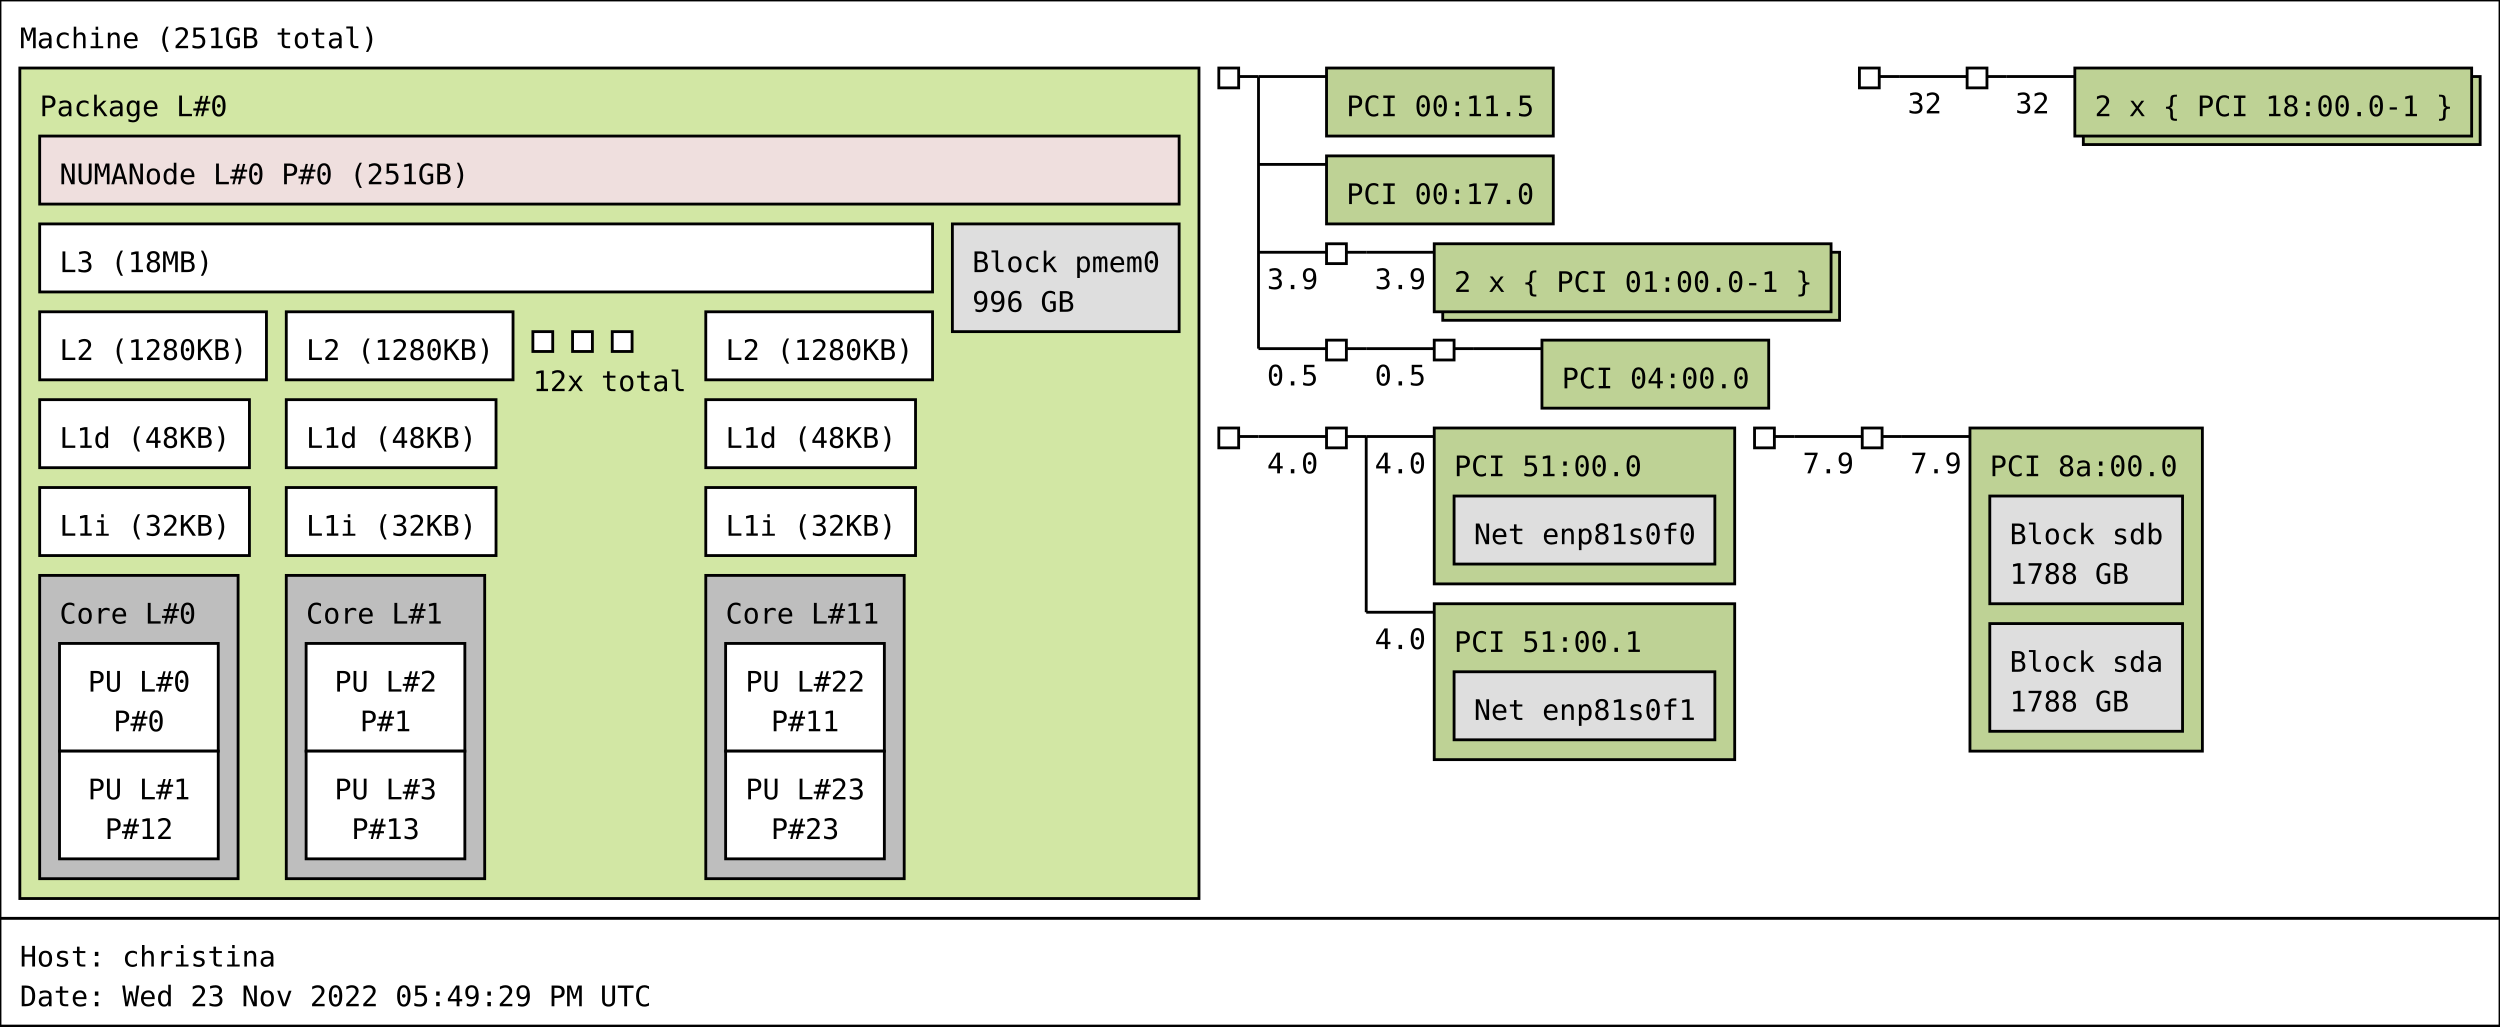
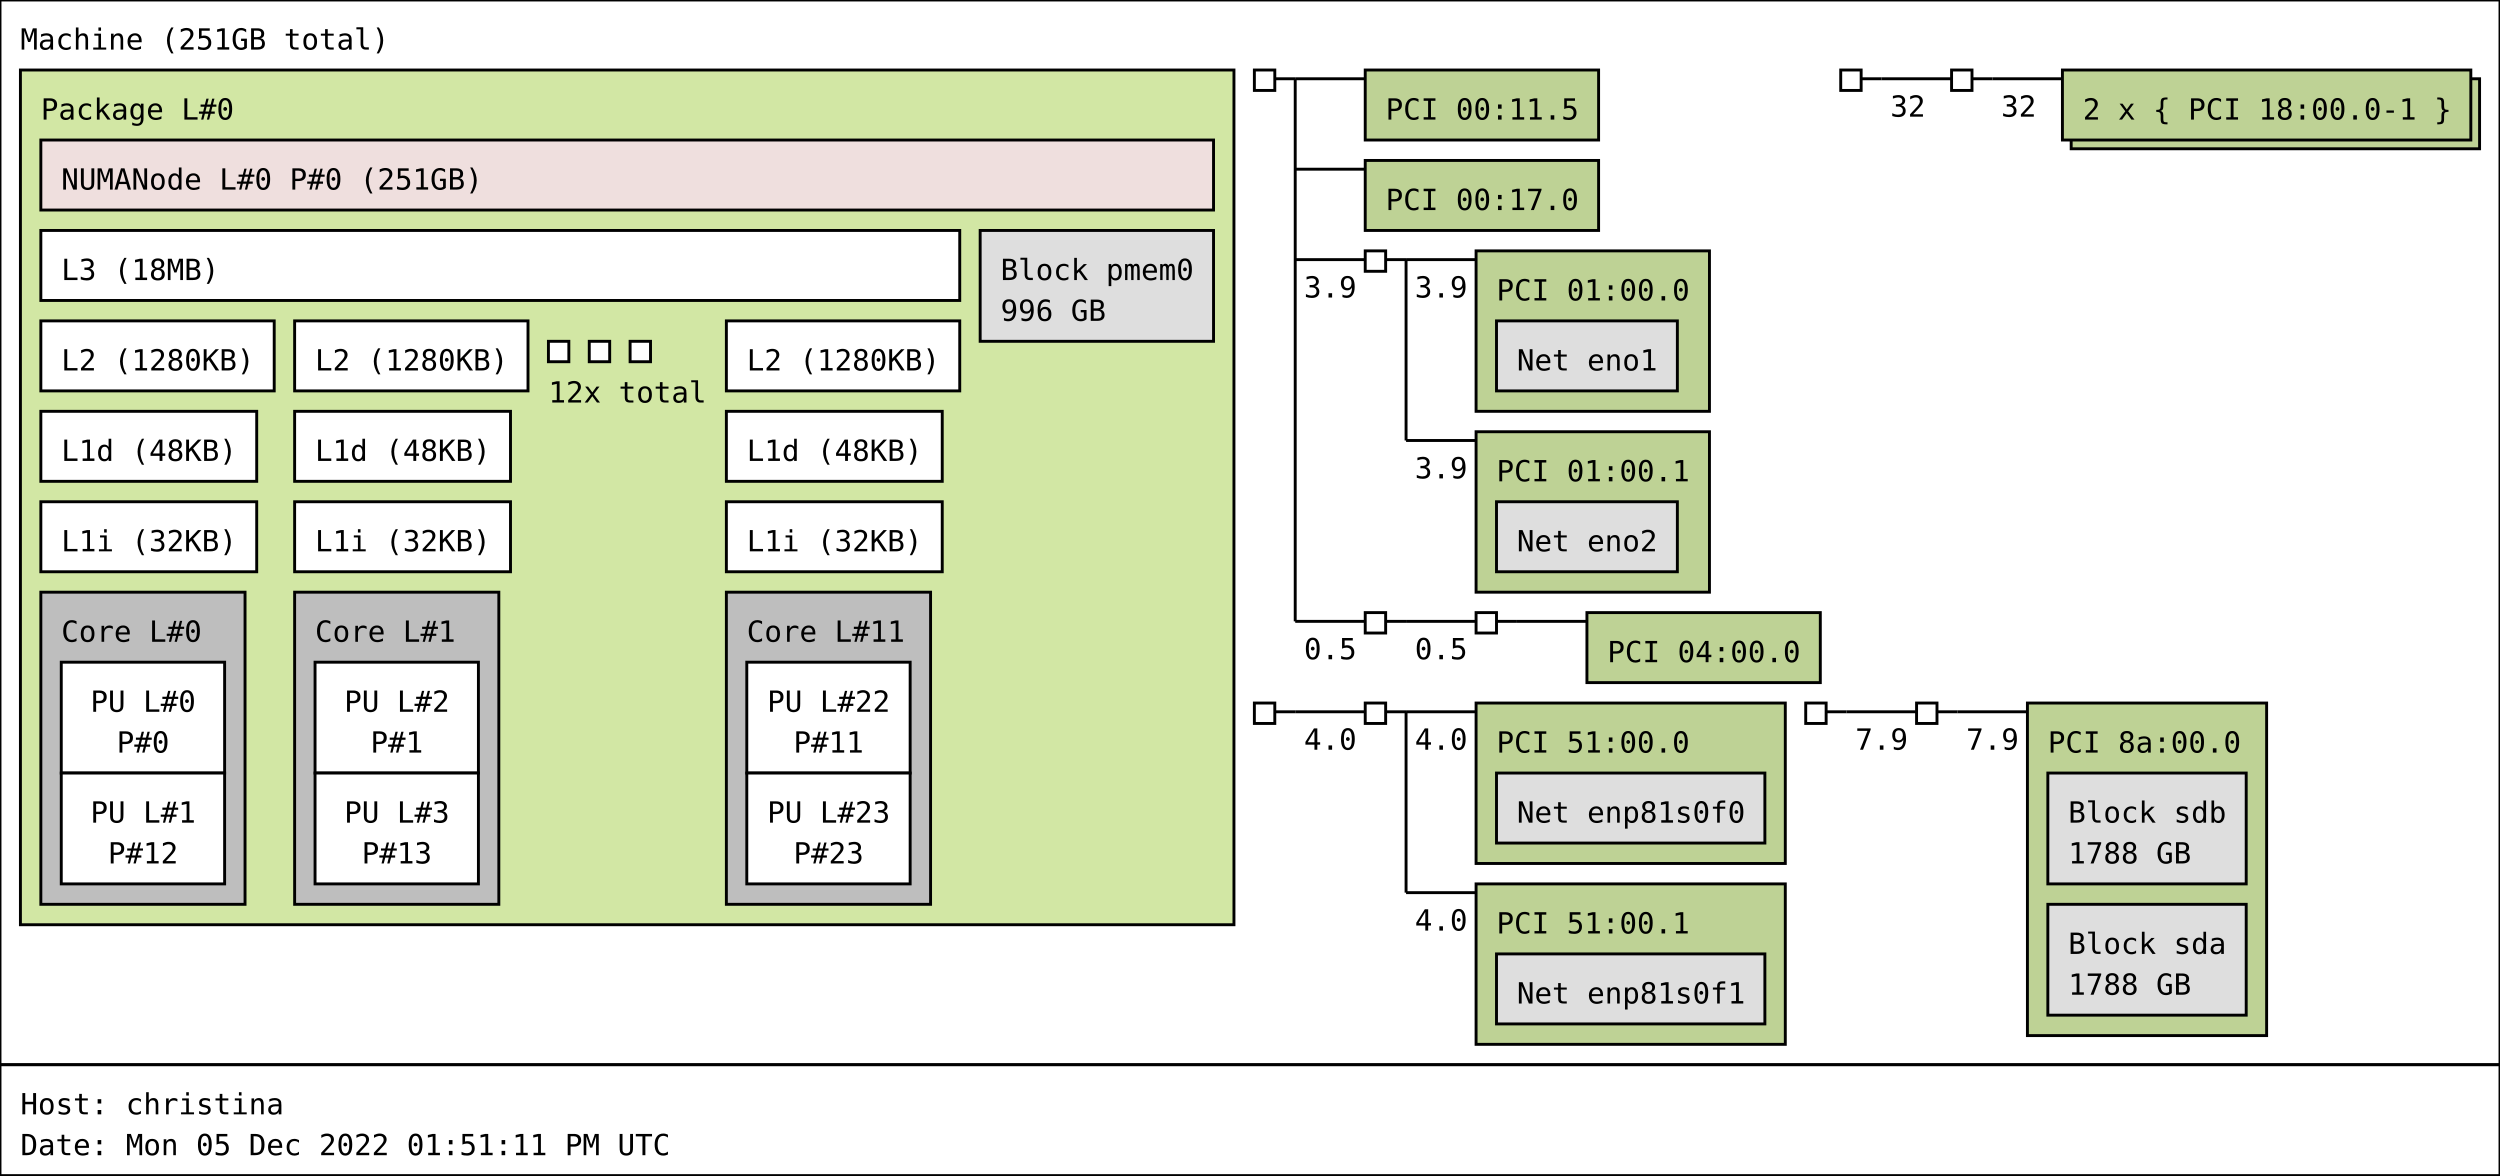
- <svg xmlns="http://www.w3.org/2000/svg" width="882px" height="362px" viewBox="0 0 882px 362px" version="1.1">
-   <rect id="Machine_0_rect" class="Machine" x="0" y="0" width="882" height="324" fill="rgb(255,255,255)" stroke="rgb(0,0,0)" stroke-width="1" />
+ <svg xmlns="http://www.w3.org/2000/svg" width="857px" height="403px" viewBox="0 0 857px 403px" version="1.1">
+   <rect id="Machine_0_rect" class="Machine" x="0" y="0" width="857" height="365" fill="rgb(255,255,255)" stroke="rgb(0,0,0)" stroke-width="1" />
  <text id="Machine_0_text" class="Machine" font-family="Monospace" x="7" y="17" fill="rgb(0,0,0)" font-size="10px">Machine (251GB total)</text>
  <rect id="Package_0_rect" class="Package" x="7" y="24" width="416" height="293" fill="rgb(210,231,164)" stroke="rgb(0,0,0)" stroke-width="1" />
  <text id="Package_0_text" class="Package" font-family="Monospace" x="14" y="41" fill="rgb(0,0,0)" font-size="10px">Package L#0</text>
  <rect id="L3_0_rect" class="L3" x="14" y="79" width="315" height="24" fill="rgb(255,255,255)" stroke="rgb(0,0,0)" stroke-width="1" />
  <text id="L3_0_text" class="L3" font-family="Monospace" x="21" y="96" fill="rgb(0,0,0)" font-size="10px">L3 (18MB)</text>
  <rect id="L2_0_rect" class="L2" x="14" y="110" width="80" height="24" fill="rgb(255,255,255)" stroke="rgb(0,0,0)" stroke-width="1" />
  <text id="L2_0_text" class="L2" font-family="Monospace" x="21" y="127" fill="rgb(0,0,0)" font-size="10px">L2 (1280KB)</text>
  <rect id="L1d_0_rect" class="L1d" x="14" y="141" width="74" height="24" fill="rgb(255,255,255)" stroke="rgb(0,0,0)" stroke-width="1" />
  <text id="L1d_0_text" class="L1d" font-family="Monospace" x="21" y="158" fill="rgb(0,0,0)" font-size="10px">L1d (48KB)</text>
  <rect id="L1i_0_rect" class="L1i" x="14" y="172" width="74" height="24" fill="rgb(255,255,255)" stroke="rgb(0,0,0)" stroke-width="1" />
  <text id="L1i_0_text" class="L1i" font-family="Monospace" x="21" y="189" fill="rgb(0,0,0)" font-size="10px">L1i (32KB)</text>
  <rect id="Core_0_rect" class="Core" x="14" y="203" width="70" height="107" fill="rgb(190,190,190)" stroke="rgb(0,0,0)" stroke-width="1" />
  <text id="Core_0_text" class="Core" font-family="Monospace" x="21" y="220" fill="rgb(0,0,0)" font-size="10px">Core L#0</text>
  <rect id="PU_0_rect" class="PU" x="21" y="227" width="56" height="38" fill="rgb(255,255,255)" stroke="rgb(0,0,0)" stroke-width="1" />
  <text id="PU_0_text" class="PU" font-family="Monospace" x="31" y="244" fill="rgb(0,0,0)" font-size="10px">PU L#0</text>
  <text id="PU_0_text_1" class="PU" font-family="Monospace" x="40" y="258" fill="rgb(0,0,0)" font-size="10px">P#0</text>
  <rect id="PU_1_rect" class="PU" x="21" y="265" width="56" height="38" fill="rgb(255,255,255)" stroke="rgb(0,0,0)" stroke-width="1" />
  <text id="PU_1_text" class="PU" font-family="Monospace" x="31" y="282" fill="rgb(0,0,0)" font-size="10px">PU L#1</text>
  <text id="PU_1_text_1" class="PU" font-family="Monospace" x="37" y="296" fill="rgb(0,0,0)" font-size="10px">P#12</text>
  <rect id="L2_1_rect" class="L2" x="101" y="110" width="80" height="24" fill="rgb(255,255,255)" stroke="rgb(0,0,0)" stroke-width="1" />
  <text id="L2_1_text" class="L2" font-family="Monospace" x="108" y="127" fill="rgb(0,0,0)" font-size="10px">L2 (1280KB)</text>
  <rect id="L1d_1_rect" class="L1d" x="101" y="141" width="74" height="24" fill="rgb(255,255,255)" stroke="rgb(0,0,0)" stroke-width="1" />
  <text id="L1d_1_text" class="L1d" font-family="Monospace" x="108" y="158" fill="rgb(0,0,0)" font-size="10px">L1d (48KB)</text>
  <rect id="L1i_1_rect" class="L1i" x="101" y="172" width="74" height="24" fill="rgb(255,255,255)" stroke="rgb(0,0,0)" stroke-width="1" />
  <text id="L1i_1_text" class="L1i" font-family="Monospace" x="108" y="189" fill="rgb(0,0,0)" font-size="10px">L1i (32KB)</text>
  <rect id="Core_1_rect" class="Core" x="101" y="203" width="70" height="107" fill="rgb(190,190,190)" stroke="rgb(0,0,0)" stroke-width="1" />
  <text id="Core_1_text" class="Core" font-family="Monospace" x="108" y="220" fill="rgb(0,0,0)" font-size="10px">Core L#1</text>
  <rect id="PU_2_rect" class="PU" x="108" y="227" width="56" height="38" fill="rgb(255,255,255)" stroke="rgb(0,0,0)" stroke-width="1" />
  <text id="PU_2_text" class="PU" font-family="Monospace" x="118" y="244" fill="rgb(0,0,0)" font-size="10px">PU L#2</text>
  <text id="PU_2_text_1" class="PU" font-family="Monospace" x="127" y="258" fill="rgb(0,0,0)" font-size="10px">P#1</text>
  <rect id="PU_3_rect" class="PU" x="108" y="265" width="56" height="38" fill="rgb(255,255,255)" stroke="rgb(0,0,0)" stroke-width="1" />
  <text id="PU_3_text" class="PU" font-family="Monospace" x="118" y="282" fill="rgb(0,0,0)" font-size="10px">PU L#3</text>
  <text id="PU_3_text_1" class="PU" font-family="Monospace" x="124" y="296" fill="rgb(0,0,0)" font-size="10px">P#13</text>
  <rect id="L2_2_rect" class="L2" x="188" y="117" width="7" height="7" fill="rgb(255,255,255)" stroke="rgb(0,0,0)" stroke-width="1" />
  <rect id="L2_2_rect" class="L2" x="202" y="117" width="7" height="7" fill="rgb(255,255,255)" stroke="rgb(0,0,0)" stroke-width="1" />
  <rect id="L2_2_rect" class="L2" x="216" y="117" width="7" height="7" fill="rgb(255,255,255)" stroke="rgb(0,0,0)" stroke-width="1" />
  <text id="L2_2_text" class="L2" font-family="Monospace" x="188" y="138" fill="rgb(0,0,0)" font-size="10px">12x total</text>
  <rect id="L2_11_rect" class="L2" x="249" y="110" width="80" height="24" fill="rgb(255,255,255)" stroke="rgb(0,0,0)" stroke-width="1" />
  <text id="L2_11_text" class="L2" font-family="Monospace" x="256" y="127" fill="rgb(0,0,0)" font-size="10px">L2 (1280KB)</text>
  <rect id="L1d_11_rect" class="L1d" x="249" y="141" width="74" height="24" fill="rgb(255,255,255)" stroke="rgb(0,0,0)" stroke-width="1" />
  <text id="L1d_11_text" class="L1d" font-family="Monospace" x="256" y="158" fill="rgb(0,0,0)" font-size="10px">L1d (48KB)</text>
  <rect id="L1i_11_rect" class="L1i" x="249" y="172" width="74" height="24" fill="rgb(255,255,255)" stroke="rgb(0,0,0)" stroke-width="1" />
  <text id="L1i_11_text" class="L1i" font-family="Monospace" x="256" y="189" fill="rgb(0,0,0)" font-size="10px">L1i (32KB)</text>
  <rect id="Core_11_rect" class="Core" x="249" y="203" width="70" height="107" fill="rgb(190,190,190)" stroke="rgb(0,0,0)" stroke-width="1" />
  <text id="Core_11_text" class="Core" font-family="Monospace" x="256" y="220" fill="rgb(0,0,0)" font-size="10px">Core L#11</text>
  <rect id="PU_22_rect" class="PU" x="256" y="227" width="56" height="38" fill="rgb(255,255,255)" stroke="rgb(0,0,0)" stroke-width="1" />
  <text id="PU_22_text" class="PU" font-family="Monospace" x="263" y="244" fill="rgb(0,0,0)" font-size="10px">PU L#22</text>
  <text id="PU_22_text_1" class="PU" font-family="Monospace" x="272" y="258" fill="rgb(0,0,0)" font-size="10px">P#11</text>
  <rect id="PU_23_rect" class="PU" x="256" y="265" width="56" height="38" fill="rgb(255,255,255)" stroke="rgb(0,0,0)" stroke-width="1" />
  <text id="PU_23_text" class="PU" font-family="Monospace" x="263" y="282" fill="rgb(0,0,0)" font-size="10px">PU L#23</text>
  <text id="PU_23_text_1" class="PU" font-family="Monospace" x="272" y="296" fill="rgb(0,0,0)" font-size="10px">P#23</text>
  <rect id="NUMANode_0_rect" class="NUMANode" x="14" y="48" width="402" height="24" fill="rgb(239,223,222)" stroke="rgb(0,0,0)" stroke-width="1" />
  <text id="NUMANode_0_text" class="NUMANode" font-family="Monospace" x="21" y="65" fill="rgb(0,0,0)" font-size="10px">NUMANode L#0 P#0 (251GB)</text>
  <rect id="Block_0_rect" class="Block" x="336" y="79" width="80" height="38" fill="rgb(222,222,222)" stroke="rgb(0,0,0)" stroke-width="1" />
  <text id="Block_0_text" class="Block" font-family="Monospace" x="343" y="96" fill="rgb(0,0,0)" font-size="10px">Block pmem0</text>
  <text id="Block_0_text_1" class="Block" font-family="Monospace" x="343" y="110" fill="rgb(0,0,0)" font-size="10px">996 GB</text>
  <rect id="HostBridge_0_rect" class="HostBridge" x="430" y="24" width="7" height="7" fill="rgb(255,255,255)" stroke="rgb(0,0,0)" stroke-width="1" />
  <line id="HostBridge_0_line" class="HostBridge" x1="437" y1="27" x2="444" y2="27" stroke="rgb(0,0,0)" stroke-width="1" />
  <line id="HostBridge_0_line_2" class="HostBridge" x1="444" y1="27" x2="468" y2="27" stroke="rgb(0,0,0)" stroke-width="1" />
  <line id="HostBridge_0_line_3" class="HostBridge" x1="444" y1="58" x2="468" y2="58" stroke="rgb(0,0,0)" stroke-width="1" />
  <line id="HostBridge_0_line_4" class="HostBridge" x1="444" y1="89" x2="468" y2="89" stroke="rgb(0,0,0)" stroke-width="1" />
  <text id="HostBridge_0_text_4" class="HostBridge" font-family="Monospace" x="447" y="102" fill="rgb(0,0,0)" font-size="10px">3.9</text>
-   <line id="HostBridge_0_line_5" class="HostBridge" x1="444" y1="123" x2="468" y2="123" stroke="rgb(0,0,0)" stroke-width="1" />
-   <text id="HostBridge_0_text_5" class="HostBridge" font-family="Monospace" x="447" y="136" fill="rgb(0,0,0)" font-size="10px">0.5</text>
-   <line id="HostBridge_0_line_1" class="HostBridge" x1="444" y1="27" x2="444" y2="123" stroke="rgb(0,0,0)" stroke-width="1" />
+   <line id="HostBridge_0_line_5" class="HostBridge" x1="444" y1="213" x2="468" y2="213" stroke="rgb(0,0,0)" stroke-width="1" />
+   <text id="HostBridge_0_text_5" class="HostBridge" font-family="Monospace" x="447" y="226" fill="rgb(0,0,0)" font-size="10px">0.5</text>
+   <line id="HostBridge_0_line_1" class="HostBridge" x1="444" y1="27" x2="444" y2="213" stroke="rgb(0,0,0)" stroke-width="1" />
  <rect id="PCI_0_rect" class="PCI" x="468" y="24" width="80" height="24" fill="rgb(190,210,149)" stroke="rgb(0,0,0)" stroke-width="1" />
  <text id="PCI_0_text" class="PCI" font-family="Monospace" x="475" y="41" fill="rgb(0,0,0)" font-size="10px">PCI 00:11.5</text>
  <rect id="PCI_1_rect" class="PCI" x="468" y="55" width="80" height="24" fill="rgb(190,210,149)" stroke="rgb(0,0,0)" stroke-width="1" />
  <text id="PCI_1_text" class="PCI" font-family="Monospace" x="475" y="72" fill="rgb(0,0,0)" font-size="10px">PCI 00:17.0</text>
  <rect id="PCIBridge_1_rect" class="PCIBridge" x="468" y="86" width="7" height="7" fill="rgb(255,255,255)" stroke="rgb(0,0,0)" stroke-width="1" />
  <line id="PCIBridge_1_line" class="PCIBridge" x1="475" y1="89" x2="482" y2="89" stroke="rgb(0,0,0)" stroke-width="1" />
  <line id="PCIBridge_1_line_2" class="PCIBridge" x1="482" y1="89" x2="506" y2="89" stroke="rgb(0,0,0)" stroke-width="1" />
  <text id="PCIBridge_1_text_2" class="PCIBridge" font-family="Monospace" x="485" y="102" fill="rgb(0,0,0)" font-size="10px">3.9</text>
-   <line id="PCIBridge_1_line_1" class="PCIBridge" x1="482" y1="89" x2="482" y2="89" stroke="rgb(0,0,0)" stroke-width="1" />
-   <rect id="PCI_2_rect_2" class="PCI" x="509" y="89" width="140" height="24" fill="rgb(190,210,149)" stroke="rgb(0,0,0)" stroke-width="1" />
-   <rect id="PCI_2_rect" class="PCI" x="506" y="86" width="140" height="24" fill="rgb(190,210,149)" stroke="rgb(0,0,0)" stroke-width="1" />
-   <text id="PCI_2_text" class="PCI" font-family="Monospace" x="513" y="103" fill="rgb(0,0,0)" font-size="10px">2 x { PCI 01:00.0-1 }</text>
-   <rect id="PCIBridge_2_rect" class="PCIBridge" x="468" y="120" width="7" height="7" fill="rgb(255,255,255)" stroke="rgb(0,0,0)" stroke-width="1" />
-   <line id="PCIBridge_2_line" class="PCIBridge" x1="475" y1="123" x2="482" y2="123" stroke="rgb(0,0,0)" stroke-width="1" />
-   <line id="PCIBridge_2_line_2" class="PCIBridge" x1="482" y1="123" x2="506" y2="123" stroke="rgb(0,0,0)" stroke-width="1" />
-   <text id="PCIBridge_2_text_2" class="PCIBridge" font-family="Monospace" x="485" y="136" fill="rgb(0,0,0)" font-size="10px">0.5</text>
-   <line id="PCIBridge_2_line_1" class="PCIBridge" x1="482" y1="123" x2="482" y2="123" stroke="rgb(0,0,0)" stroke-width="1" />
-   <rect id="PCIBridge_3_rect" class="PCIBridge" x="506" y="120" width="7" height="7" fill="rgb(255,255,255)" stroke="rgb(0,0,0)" stroke-width="1" />
-   <line id="PCIBridge_3_line" class="PCIBridge" x1="513" y1="123" x2="520" y2="123" stroke="rgb(0,0,0)" stroke-width="1" />
-   <line id="PCIBridge_3_line_2" class="PCIBridge" x1="520" y1="123" x2="544" y2="123" stroke="rgb(0,0,0)" stroke-width="1" />
-   <line id="PCIBridge_3_line_1" class="PCIBridge" x1="520" y1="123" x2="520" y2="123" stroke="rgb(0,0,0)" stroke-width="1" />
-   <rect id="PCI_4_rect" class="PCI" x="544" y="120" width="80" height="24" fill="rgb(190,210,149)" stroke="rgb(0,0,0)" stroke-width="1" />
-   <text id="PCI_4_text" class="PCI" font-family="Monospace" x="551" y="137" fill="rgb(0,0,0)" font-size="10px">PCI 04:00.0</text>
-   <rect id="HostBridge_4_rect" class="HostBridge" x="656" y="24" width="7" height="7" fill="rgb(255,255,255)" stroke="rgb(0,0,0)" stroke-width="1" />
-   <line id="HostBridge_4_line" class="HostBridge" x1="663" y1="27" x2="670" y2="27" stroke="rgb(0,0,0)" stroke-width="1" />
-   <line id="HostBridge_4_line_2" class="HostBridge" x1="670" y1="27" x2="694" y2="27" stroke="rgb(0,0,0)" stroke-width="1" />
-   <text id="HostBridge_4_text_2" class="HostBridge" font-family="Monospace" x="673" y="40" fill="rgb(0,0,0)" font-size="10px">32</text>
-   <line id="HostBridge_4_line_1" class="HostBridge" x1="670" y1="27" x2="670" y2="27" stroke="rgb(0,0,0)" stroke-width="1" />
-   <rect id="PCIBridge_5_rect" class="PCIBridge" x="694" y="24" width="7" height="7" fill="rgb(255,255,255)" stroke="rgb(0,0,0)" stroke-width="1" />
-   <line id="PCIBridge_5_line" class="PCIBridge" x1="701" y1="27" x2="708" y2="27" stroke="rgb(0,0,0)" stroke-width="1" />
-   <line id="PCIBridge_5_line_2" class="PCIBridge" x1="708" y1="27" x2="732" y2="27" stroke="rgb(0,0,0)" stroke-width="1" />
-   <text id="PCIBridge_5_text_2" class="PCIBridge" font-family="Monospace" x="711" y="40" fill="rgb(0,0,0)" font-size="10px">32</text>
-   <line id="PCIBridge_5_line_1" class="PCIBridge" x1="708" y1="27" x2="708" y2="27" stroke="rgb(0,0,0)" stroke-width="1" />
-   <rect id="PCI_5_rect_2" class="PCI" x="735" y="27" width="140" height="24" fill="rgb(190,210,149)" stroke="rgb(0,0,0)" stroke-width="1" />
-   <rect id="PCI_5_rect" class="PCI" x="732" y="24" width="140" height="24" fill="rgb(190,210,149)" stroke="rgb(0,0,0)" stroke-width="1" />
-   <text id="PCI_5_text" class="PCI" font-family="Monospace" x="739" y="41" fill="rgb(0,0,0)" font-size="10px">2 x { PCI 18:00.0-1 }</text>
-   <rect id="HostBridge_6_rect" class="HostBridge" x="430" y="151" width="7" height="7" fill="rgb(255,255,255)" stroke="rgb(0,0,0)" stroke-width="1" />
-   <line id="HostBridge_6_line" class="HostBridge" x1="437" y1="154" x2="444" y2="154" stroke="rgb(0,0,0)" stroke-width="1" />
-   <line id="HostBridge_6_line_2" class="HostBridge" x1="444" y1="154" x2="468" y2="154" stroke="rgb(0,0,0)" stroke-width="1" />
-   <text id="HostBridge_6_text_2" class="HostBridge" font-family="Monospace" x="447" y="167" fill="rgb(0,0,0)" font-size="10px">4.0</text>
-   <line id="HostBridge_6_line_1" class="HostBridge" x1="444" y1="154" x2="444" y2="154" stroke="rgb(0,0,0)" stroke-width="1" />
-   <rect id="PCIBridge_7_rect" class="PCIBridge" x="468" y="151" width="7" height="7" fill="rgb(255,255,255)" stroke="rgb(0,0,0)" stroke-width="1" />
-   <line id="PCIBridge_7_line" class="PCIBridge" x1="475" y1="154" x2="482" y2="154" stroke="rgb(0,0,0)" stroke-width="1" />
-   <line id="PCIBridge_7_line_2" class="PCIBridge" x1="482" y1="154" x2="506" y2="154" stroke="rgb(0,0,0)" stroke-width="1" />
-   <text id="PCIBridge_7_text_2" class="PCIBridge" font-family="Monospace" x="485" y="167" fill="rgb(0,0,0)" font-size="10px">4.0</text>
-   <line id="PCIBridge_7_line_3" class="PCIBridge" x1="482" y1="216" x2="506" y2="216" stroke="rgb(0,0,0)" stroke-width="1" />
-   <text id="PCIBridge_7_text_3" class="PCIBridge" font-family="Monospace" x="485" y="229" fill="rgb(0,0,0)" font-size="10px">4.0</text>
-   <line id="PCIBridge_7_line_1" class="PCIBridge" x1="482" y1="154" x2="482" y2="216" stroke="rgb(0,0,0)" stroke-width="1" />
-   <rect id="PCI_7_rect" class="PCI" x="506" y="151" width="106" height="55" fill="rgb(190,210,149)" stroke="rgb(0,0,0)" stroke-width="1" />
-   <text id="PCI_7_text" class="PCI" font-family="Monospace" x="513" y="168" fill="rgb(0,0,0)" font-size="10px">PCI 51:00.0</text>
-   <rect id="Net_1_rect" class="Net" x="513" y="175" width="92" height="24" fill="rgb(222,222,222)" stroke="rgb(0,0,0)" stroke-width="1" />
-   <text id="Net_1_text" class="Net" font-family="Monospace" x="520" y="192" fill="rgb(0,0,0)" font-size="10px">Net enp81s0f0</text>
-   <rect id="PCI_8_rect" class="PCI" x="506" y="213" width="106" height="55" fill="rgb(190,210,149)" stroke="rgb(0,0,0)" stroke-width="1" />
-   <text id="PCI_8_text" class="PCI" font-family="Monospace" x="513" y="230" fill="rgb(0,0,0)" font-size="10px">PCI 51:00.1</text>
-   <rect id="Net_2_rect" class="Net" x="513" y="237" width="92" height="24" fill="rgb(222,222,222)" stroke="rgb(0,0,0)" stroke-width="1" />
-   <text id="Net_2_text" class="Net" font-family="Monospace" x="520" y="254" fill="rgb(0,0,0)" font-size="10px">Net enp81s0f1</text>
-   <rect id="HostBridge_8_rect" class="HostBridge" x="619" y="151" width="7" height="7" fill="rgb(255,255,255)" stroke="rgb(0,0,0)" stroke-width="1" />
-   <line id="HostBridge_8_line" class="HostBridge" x1="626" y1="154" x2="633" y2="154" stroke="rgb(0,0,0)" stroke-width="1" />
-   <line id="HostBridge_8_line_2" class="HostBridge" x1="633" y1="154" x2="657" y2="154" stroke="rgb(0,0,0)" stroke-width="1" />
-   <text id="HostBridge_8_text_2" class="HostBridge" font-family="Monospace" x="636" y="167" fill="rgb(0,0,0)" font-size="10px">7.9</text>
-   <line id="HostBridge_8_line_1" class="HostBridge" x1="633" y1="154" x2="633" y2="154" stroke="rgb(0,0,0)" stroke-width="1" />
-   <rect id="PCIBridge_9_rect" class="PCIBridge" x="657" y="151" width="7" height="7" fill="rgb(255,255,255)" stroke="rgb(0,0,0)" stroke-width="1" />
-   <line id="PCIBridge_9_line" class="PCIBridge" x1="664" y1="154" x2="671" y2="154" stroke="rgb(0,0,0)" stroke-width="1" />
-   <line id="PCIBridge_9_line_2" class="PCIBridge" x1="671" y1="154" x2="695" y2="154" stroke="rgb(0,0,0)" stroke-width="1" />
-   <text id="PCIBridge_9_text_2" class="PCIBridge" font-family="Monospace" x="674" y="167" fill="rgb(0,0,0)" font-size="10px">7.9</text>
-   <line id="PCIBridge_9_line_1" class="PCIBridge" x1="671" y1="154" x2="671" y2="154" stroke="rgb(0,0,0)" stroke-width="1" />
-   <rect id="PCI_9_rect" class="PCI" x="695" y="151" width="82" height="114" fill="rgb(190,210,149)" stroke="rgb(0,0,0)" stroke-width="1" />
-   <text id="PCI_9_text" class="PCI" font-family="Monospace" x="702" y="168" fill="rgb(0,0,0)" font-size="10px">PCI 8a:00.0</text>
-   <rect id="Block_3_rect" class="Block" x="702" y="175" width="68" height="38" fill="rgb(222,222,222)" stroke="rgb(0,0,0)" stroke-width="1" />
-   <text id="Block_3_text" class="Block" font-family="Monospace" x="709" y="192" fill="rgb(0,0,0)" font-size="10px">Block sdb</text>
-   <text id="Block_3_text_1" class="Block" font-family="Monospace" x="709" y="206" fill="rgb(0,0,0)" font-size="10px">1788 GB</text>
-   <rect id="Block_4_rect" class="Block" x="702" y="220" width="68" height="38" fill="rgb(222,222,222)" stroke="rgb(0,0,0)" stroke-width="1" />
-   <text id="Block_4_text" class="Block" font-family="Monospace" x="709" y="237" fill="rgb(0,0,0)" font-size="10px">Block sda</text>
-   <text id="Block_4_text_1" class="Block" font-family="Monospace" x="709" y="251" fill="rgb(0,0,0)" font-size="10px">1788 GB</text>
-   <rect id="anon_rect" x="0" y="324" width="882" height="38" fill="rgb(255,255,255)" stroke="rgb(0,0,0)" stroke-width="1" />
-   <text id="anon_text" font-family="Monospace" x="7" y="341" fill="rgb(0,0,0)" font-size="10px">Host: christina</text>
-   <text id="anon_text_1" font-family="Monospace" x="7" y="355" fill="rgb(0,0,0)" font-size="10px">Date: Wed 23 Nov 2022 05:49:29 PM UTC</text>
+   <line id="PCIBridge_1_line_3" class="PCIBridge" x1="482" y1="151" x2="506" y2="151" stroke="rgb(0,0,0)" stroke-width="1" />
+   <text id="PCIBridge_1_text_3" class="PCIBridge" font-family="Monospace" x="485" y="164" fill="rgb(0,0,0)" font-size="10px">3.9</text>
+   <line id="PCIBridge_1_line_1" class="PCIBridge" x1="482" y1="89" x2="482" y2="151" stroke="rgb(0,0,0)" stroke-width="1" />
+   <rect id="PCI_2_rect" class="PCI" x="506" y="86" width="80" height="55" fill="rgb(190,210,149)" stroke="rgb(0,0,0)" stroke-width="1" />
+   <text id="PCI_2_text" class="PCI" font-family="Monospace" x="513" y="103" fill="rgb(0,0,0)" font-size="10px">PCI 01:00.0</text>
+   <rect id="Net_1_rect" class="Net" x="513" y="110" width="62" height="24" fill="rgb(222,222,222)" stroke="rgb(0,0,0)" stroke-width="1" />
+   <text id="Net_1_text" class="Net" font-family="Monospace" x="520" y="127" fill="rgb(0,0,0)" font-size="10px">Net eno1</text>
+   <rect id="PCI_3_rect" class="PCI" x="506" y="148" width="80" height="55" fill="rgb(190,210,149)" stroke="rgb(0,0,0)" stroke-width="1" />
+   <text id="PCI_3_text" class="PCI" font-family="Monospace" x="513" y="165" fill="rgb(0,0,0)" font-size="10px">PCI 01:00.1</text>
+   <rect id="Net_2_rect" class="Net" x="513" y="172" width="62" height="24" fill="rgb(222,222,222)" stroke="rgb(0,0,0)" stroke-width="1" />
+   <text id="Net_2_text" class="Net" font-family="Monospace" x="520" y="189" fill="rgb(0,0,0)" font-size="10px">Net eno2</text>
+   <rect id="PCIBridge_2_rect" class="PCIBridge" x="468" y="210" width="7" height="7" fill="rgb(255,255,255)" stroke="rgb(0,0,0)" stroke-width="1" />
+   <line id="PCIBridge_2_line" class="PCIBridge" x1="475" y1="213" x2="482" y2="213" stroke="rgb(0,0,0)" stroke-width="1" />
+   <line id="PCIBridge_2_line_2" class="PCIBridge" x1="482" y1="213" x2="506" y2="213" stroke="rgb(0,0,0)" stroke-width="1" />
+   <text id="PCIBridge_2_text_2" class="PCIBridge" font-family="Monospace" x="485" y="226" fill="rgb(0,0,0)" font-size="10px">0.5</text>
+   <line id="PCIBridge_2_line_1" class="PCIBridge" x1="482" y1="213" x2="482" y2="213" stroke="rgb(0,0,0)" stroke-width="1" />
+   <rect id="PCIBridge_3_rect" class="PCIBridge" x="506" y="210" width="7" height="7" fill="rgb(255,255,255)" stroke="rgb(0,0,0)" stroke-width="1" />
+   <line id="PCIBridge_3_line" class="PCIBridge" x1="513" y1="213" x2="520" y2="213" stroke="rgb(0,0,0)" stroke-width="1" />
+   <line id="PCIBridge_3_line_2" class="PCIBridge" x1="520" y1="213" x2="544" y2="213" stroke="rgb(0,0,0)" stroke-width="1" />
+   <line id="PCIBridge_3_line_1" class="PCIBridge" x1="520" y1="213" x2="520" y2="213" stroke="rgb(0,0,0)" stroke-width="1" />
+   <rect id="PCI_4_rect" class="PCI" x="544" y="210" width="80" height="24" fill="rgb(190,210,149)" stroke="rgb(0,0,0)" stroke-width="1" />
+   <text id="PCI_4_text" class="PCI" font-family="Monospace" x="551" y="227" fill="rgb(0,0,0)" font-size="10px">PCI 04:00.0</text>
+   <rect id="HostBridge_4_rect" class="HostBridge" x="631" y="24" width="7" height="7" fill="rgb(255,255,255)" stroke="rgb(0,0,0)" stroke-width="1" />
+   <line id="HostBridge_4_line" class="HostBridge" x1="638" y1="27" x2="645" y2="27" stroke="rgb(0,0,0)" stroke-width="1" />
+   <line id="HostBridge_4_line_2" class="HostBridge" x1="645" y1="27" x2="669" y2="27" stroke="rgb(0,0,0)" stroke-width="1" />
+   <text id="HostBridge_4_text_2" class="HostBridge" font-family="Monospace" x="648" y="40" fill="rgb(0,0,0)" font-size="10px">32</text>
+   <line id="HostBridge_4_line_1" class="HostBridge" x1="645" y1="27" x2="645" y2="27" stroke="rgb(0,0,0)" stroke-width="1" />
+   <rect id="PCIBridge_5_rect" class="PCIBridge" x="669" y="24" width="7" height="7" fill="rgb(255,255,255)" stroke="rgb(0,0,0)" stroke-width="1" />
+   <line id="PCIBridge_5_line" class="PCIBridge" x1="676" y1="27" x2="683" y2="27" stroke="rgb(0,0,0)" stroke-width="1" />
+   <line id="PCIBridge_5_line_2" class="PCIBridge" x1="683" y1="27" x2="707" y2="27" stroke="rgb(0,0,0)" stroke-width="1" />
+   <text id="PCIBridge_5_text_2" class="PCIBridge" font-family="Monospace" x="686" y="40" fill="rgb(0,0,0)" font-size="10px">32</text>
+   <line id="PCIBridge_5_line_1" class="PCIBridge" x1="683" y1="27" x2="683" y2="27" stroke="rgb(0,0,0)" stroke-width="1" />
+   <rect id="PCI_5_rect_2" class="PCI" x="710" y="27" width="140" height="24" fill="rgb(190,210,149)" stroke="rgb(0,0,0)" stroke-width="1" />
+   <rect id="PCI_5_rect" class="PCI" x="707" y="24" width="140" height="24" fill="rgb(190,210,149)" stroke="rgb(0,0,0)" stroke-width="1" />
+   <text id="PCI_5_text" class="PCI" font-family="Monospace" x="714" y="41" fill="rgb(0,0,0)" font-size="10px">2 x { PCI 18:00.0-1 }</text>
+   <rect id="HostBridge_6_rect" class="HostBridge" x="430" y="241" width="7" height="7" fill="rgb(255,255,255)" stroke="rgb(0,0,0)" stroke-width="1" />
+   <line id="HostBridge_6_line" class="HostBridge" x1="437" y1="244" x2="444" y2="244" stroke="rgb(0,0,0)" stroke-width="1" />
+   <line id="HostBridge_6_line_2" class="HostBridge" x1="444" y1="244" x2="468" y2="244" stroke="rgb(0,0,0)" stroke-width="1" />
+   <text id="HostBridge_6_text_2" class="HostBridge" font-family="Monospace" x="447" y="257" fill="rgb(0,0,0)" font-size="10px">4.0</text>
+   <line id="HostBridge_6_line_1" class="HostBridge" x1="444" y1="244" x2="444" y2="244" stroke="rgb(0,0,0)" stroke-width="1" />
+   <rect id="PCIBridge_7_rect" class="PCIBridge" x="468" y="241" width="7" height="7" fill="rgb(255,255,255)" stroke="rgb(0,0,0)" stroke-width="1" />
+   <line id="PCIBridge_7_line" class="PCIBridge" x1="475" y1="244" x2="482" y2="244" stroke="rgb(0,0,0)" stroke-width="1" />
+   <line id="PCIBridge_7_line_2" class="PCIBridge" x1="482" y1="244" x2="506" y2="244" stroke="rgb(0,0,0)" stroke-width="1" />
+   <text id="PCIBridge_7_text_2" class="PCIBridge" font-family="Monospace" x="485" y="257" fill="rgb(0,0,0)" font-size="10px">4.0</text>
+   <line id="PCIBridge_7_line_3" class="PCIBridge" x1="482" y1="306" x2="506" y2="306" stroke="rgb(0,0,0)" stroke-width="1" />
+   <text id="PCIBridge_7_text_3" class="PCIBridge" font-family="Monospace" x="485" y="319" fill="rgb(0,0,0)" font-size="10px">4.0</text>
+   <line id="PCIBridge_7_line_1" class="PCIBridge" x1="482" y1="244" x2="482" y2="306" stroke="rgb(0,0,0)" stroke-width="1" />
+   <rect id="PCI_7_rect" class="PCI" x="506" y="241" width="106" height="55" fill="rgb(190,210,149)" stroke="rgb(0,0,0)" stroke-width="1" />
+   <text id="PCI_7_text" class="PCI" font-family="Monospace" x="513" y="258" fill="rgb(0,0,0)" font-size="10px">PCI 51:00.0</text>
+   <rect id="Net_3_rect" class="Net" x="513" y="265" width="92" height="24" fill="rgb(222,222,222)" stroke="rgb(0,0,0)" stroke-width="1" />
+   <text id="Net_3_text" class="Net" font-family="Monospace" x="520" y="282" fill="rgb(0,0,0)" font-size="10px">Net enp81s0f0</text>
+   <rect id="PCI_8_rect" class="PCI" x="506" y="303" width="106" height="55" fill="rgb(190,210,149)" stroke="rgb(0,0,0)" stroke-width="1" />
+   <text id="PCI_8_text" class="PCI" font-family="Monospace" x="513" y="320" fill="rgb(0,0,0)" font-size="10px">PCI 51:00.1</text>
+   <rect id="Net_4_rect" class="Net" x="513" y="327" width="92" height="24" fill="rgb(222,222,222)" stroke="rgb(0,0,0)" stroke-width="1" />
+   <text id="Net_4_text" class="Net" font-family="Monospace" x="520" y="344" fill="rgb(0,0,0)" font-size="10px">Net enp81s0f1</text>
+   <rect id="HostBridge_8_rect" class="HostBridge" x="619" y="241" width="7" height="7" fill="rgb(255,255,255)" stroke="rgb(0,0,0)" stroke-width="1" />
+   <line id="HostBridge_8_line" class="HostBridge" x1="626" y1="244" x2="633" y2="244" stroke="rgb(0,0,0)" stroke-width="1" />
+   <line id="HostBridge_8_line_2" class="HostBridge" x1="633" y1="244" x2="657" y2="244" stroke="rgb(0,0,0)" stroke-width="1" />
+   <text id="HostBridge_8_text_2" class="HostBridge" font-family="Monospace" x="636" y="257" fill="rgb(0,0,0)" font-size="10px">7.9</text>
+   <line id="HostBridge_8_line_1" class="HostBridge" x1="633" y1="244" x2="633" y2="244" stroke="rgb(0,0,0)" stroke-width="1" />
+   <rect id="PCIBridge_9_rect" class="PCIBridge" x="657" y="241" width="7" height="7" fill="rgb(255,255,255)" stroke="rgb(0,0,0)" stroke-width="1" />
+   <line id="PCIBridge_9_line" class="PCIBridge" x1="664" y1="244" x2="671" y2="244" stroke="rgb(0,0,0)" stroke-width="1" />
+   <line id="PCIBridge_9_line_2" class="PCIBridge" x1="671" y1="244" x2="695" y2="244" stroke="rgb(0,0,0)" stroke-width="1" />
+   <text id="PCIBridge_9_text_2" class="PCIBridge" font-family="Monospace" x="674" y="257" fill="rgb(0,0,0)" font-size="10px">7.9</text>
+   <line id="PCIBridge_9_line_1" class="PCIBridge" x1="671" y1="244" x2="671" y2="244" stroke="rgb(0,0,0)" stroke-width="1" />
+   <rect id="PCI_9_rect" class="PCI" x="695" y="241" width="82" height="114" fill="rgb(190,210,149)" stroke="rgb(0,0,0)" stroke-width="1" />
+   <text id="PCI_9_text" class="PCI" font-family="Monospace" x="702" y="258" fill="rgb(0,0,0)" font-size="10px">PCI 8a:00.0</text>
+   <rect id="Block_5_rect" class="Block" x="702" y="265" width="68" height="38" fill="rgb(222,222,222)" stroke="rgb(0,0,0)" stroke-width="1" />
+   <text id="Block_5_text" class="Block" font-family="Monospace" x="709" y="282" fill="rgb(0,0,0)" font-size="10px">Block sdb</text>
+   <text id="Block_5_text_1" class="Block" font-family="Monospace" x="709" y="296" fill="rgb(0,0,0)" font-size="10px">1788 GB</text>
+   <rect id="Block_6_rect" class="Block" x="702" y="310" width="68" height="38" fill="rgb(222,222,222)" stroke="rgb(0,0,0)" stroke-width="1" />
+   <text id="Block_6_text" class="Block" font-family="Monospace" x="709" y="327" fill="rgb(0,0,0)" font-size="10px">Block sda</text>
+   <text id="Block_6_text_1" class="Block" font-family="Monospace" x="709" y="341" fill="rgb(0,0,0)" font-size="10px">1788 GB</text>
+   <rect id="anon_rect" x="0" y="365" width="857" height="38" fill="rgb(255,255,255)" stroke="rgb(0,0,0)" stroke-width="1" />
+   <text id="anon_text" font-family="Monospace" x="7" y="382" fill="rgb(0,0,0)" font-size="10px">Host: christina</text>
+   <text id="anon_text_1" font-family="Monospace" x="7" y="396" fill="rgb(0,0,0)" font-size="10px">Date: Mon 05 Dec 2022 01:51:11 PM UTC</text>
</svg>
